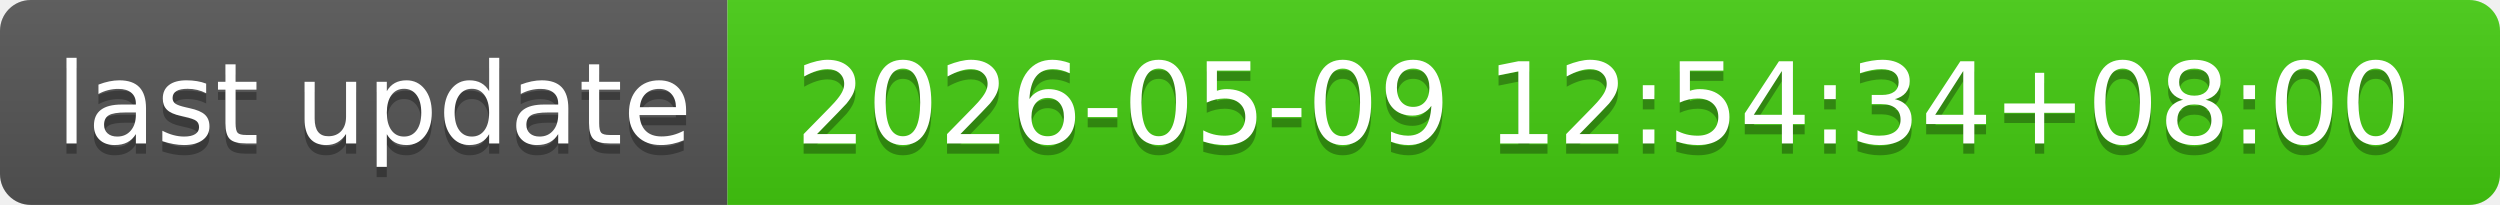
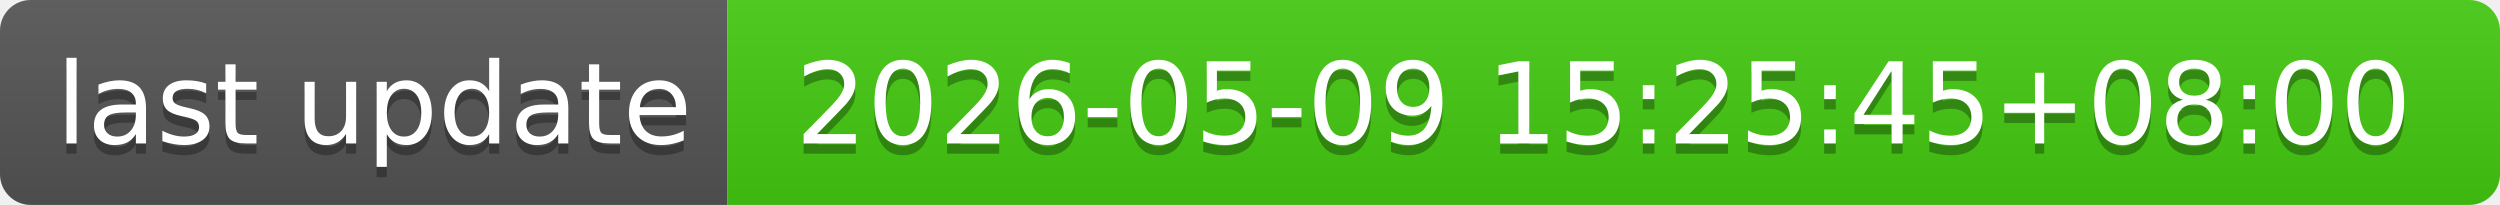
- <svg xmlns="http://www.w3.org/2000/svg" width="244" height="20" role="img" aria-label="last update: 2026-05-09 12:54:34+08:00">
+ <svg xmlns="http://www.w3.org/2000/svg" width="244" height="20" role="img" aria-label="last update: 2026-05-09 15:25:45+08:00">
  <linearGradient id="s" x2="0" y2="100%">
    <stop offset="0" stop-color="#bbb" stop-opacity=".1" />
    <stop offset="1" stop-opacity=".1" />
  </linearGradient>
  <clipPath id="r">
    <rect width="244" height="20" rx="3" fill="#fff" />
  </clipPath>
  <g clip-path="url(#r)">
    <rect width="71" height="20" fill="#555" />
    <rect x="71" width="173" height="20" fill="#4c1" />
    <rect width="244" height="20" fill="url(#s)" />
  </g>
  <g fill="#fff" text-anchor="middle" font-family="Verdana,Geneva,DejaVu Sans,sans-serif" text-rendering="geometricPrecision" font-size="110">
    <text aria-hidden="true" x="365" y="150" fill="#010101" fill-opacity=".3" transform="scale(.1)" textLength="610">last update</text>
    <text x="365" y="140" transform="scale(.1)" fill="#fff" textLength="610">last update</text>
-     <text aria-hidden="true" x="1565" y="150" fill="#010101" fill-opacity=".3" transform="scale(.1)" textLength="1630">2026-05-09 12:54:34+08:00</text>
-     <text x="1565" y="140" transform="scale(.1)" fill="#fff" textLength="1630">2026-05-09 12:54:34+08:00</text>
+     <text aria-hidden="true" x="1565" y="150" fill="#010101" fill-opacity=".3" transform="scale(.1)" textLength="1630">2026-05-09 15:25:45+08:00</text>
+     <text x="1565" y="140" transform="scale(.1)" fill="#fff" textLength="1630">2026-05-09 15:25:45+08:00</text>
  </g>
</svg>
